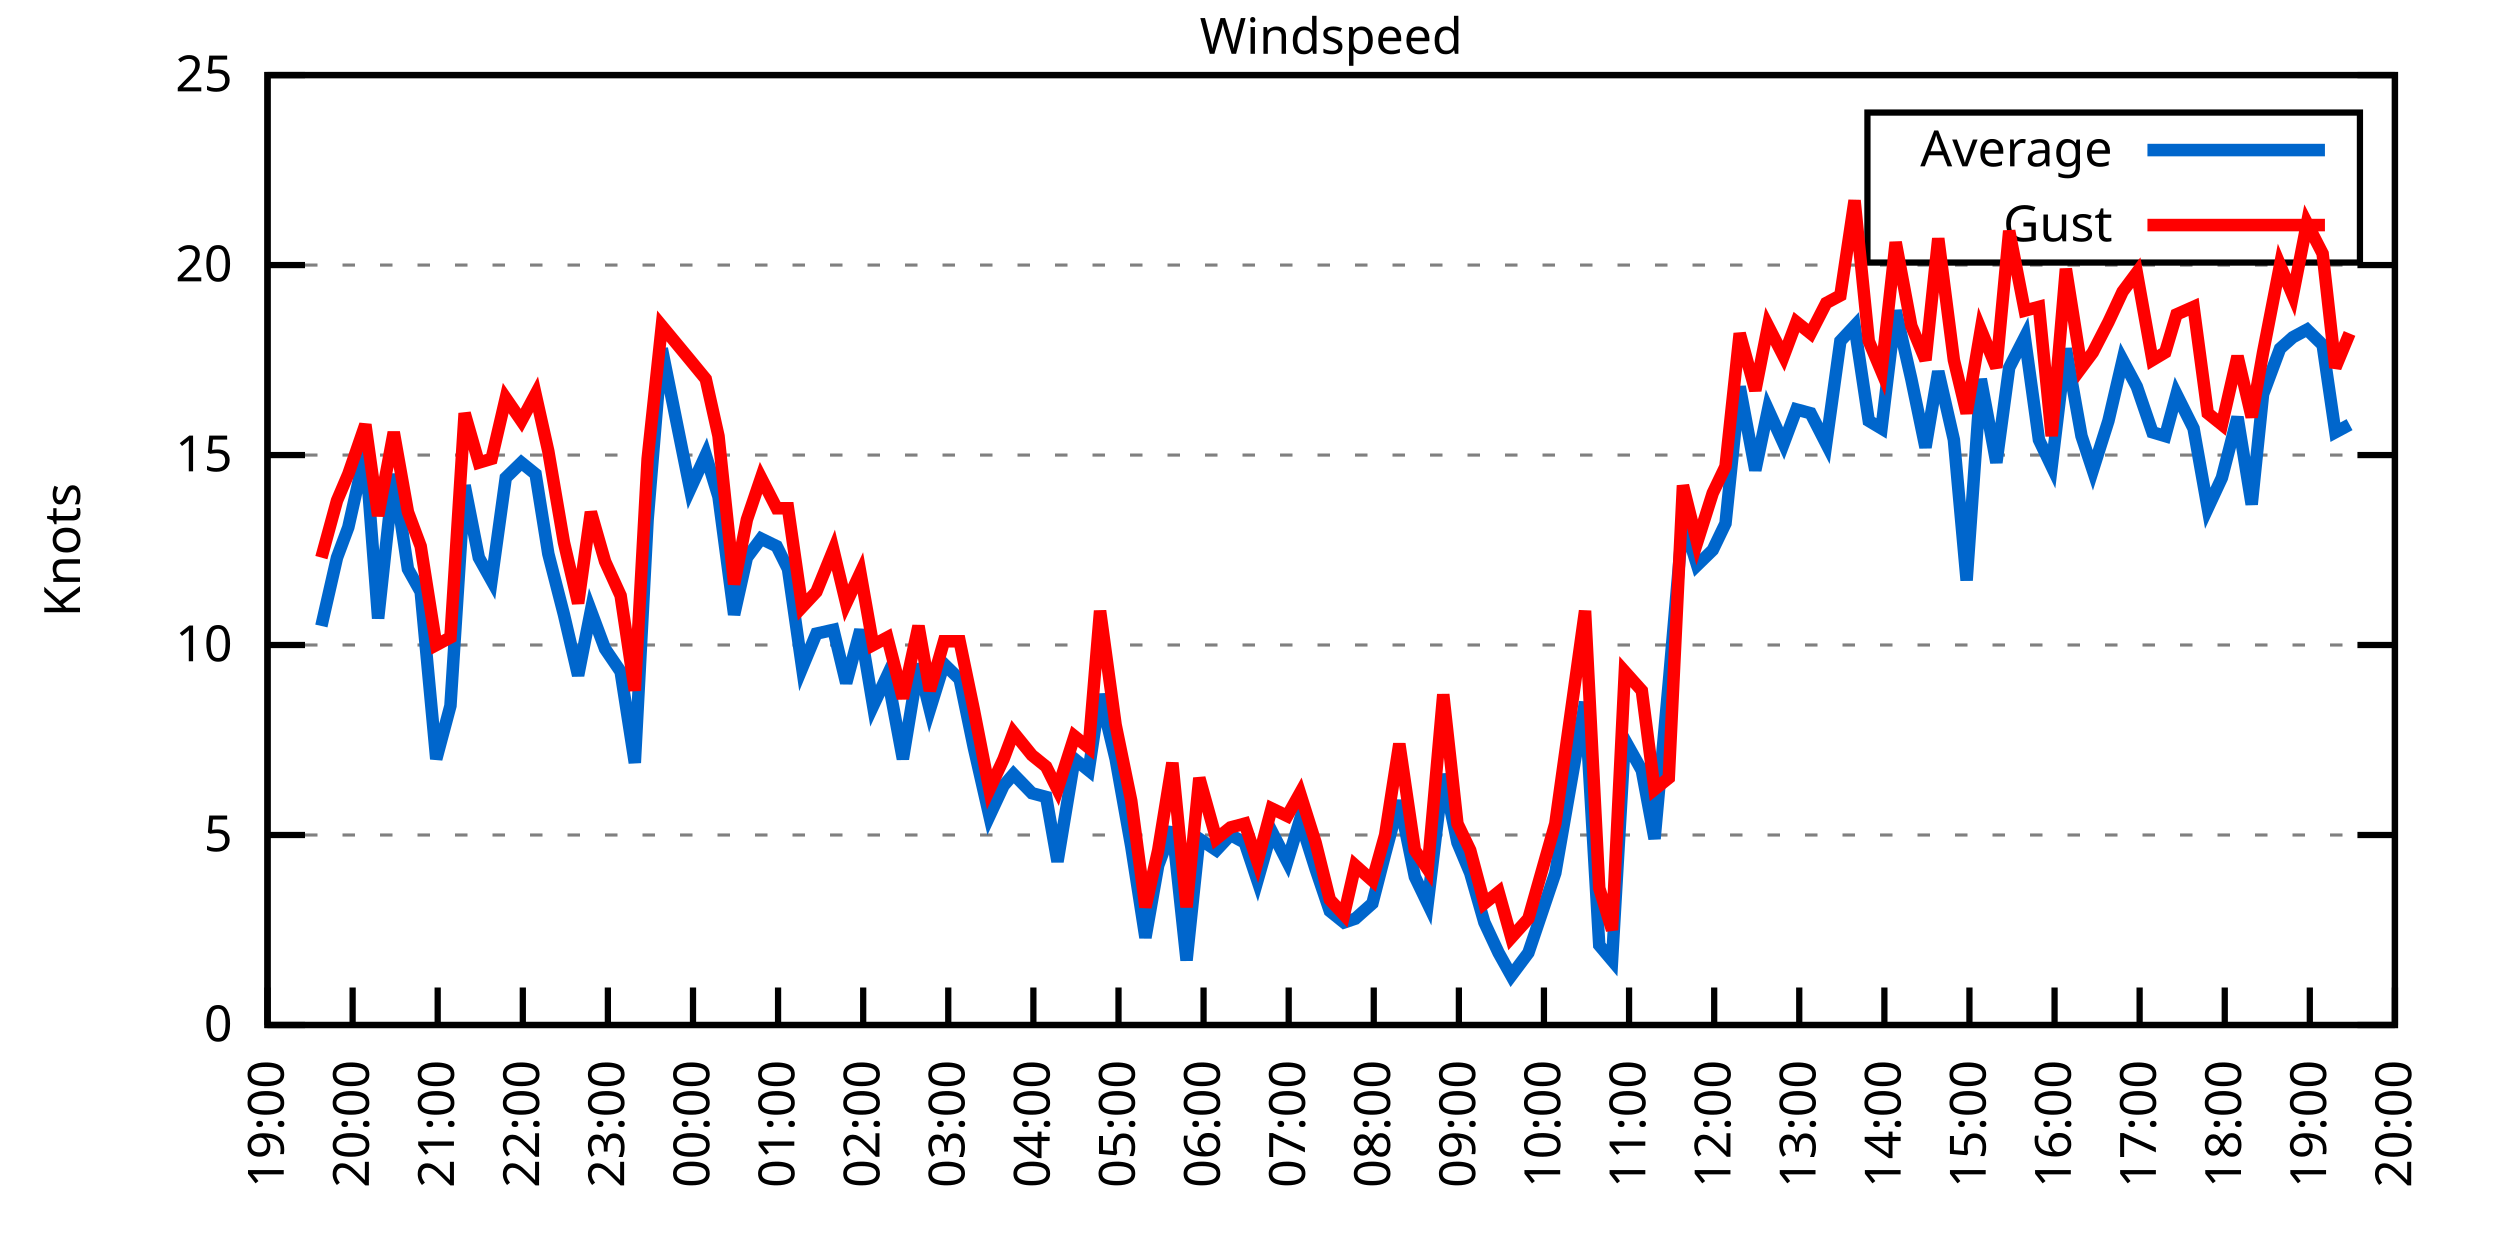
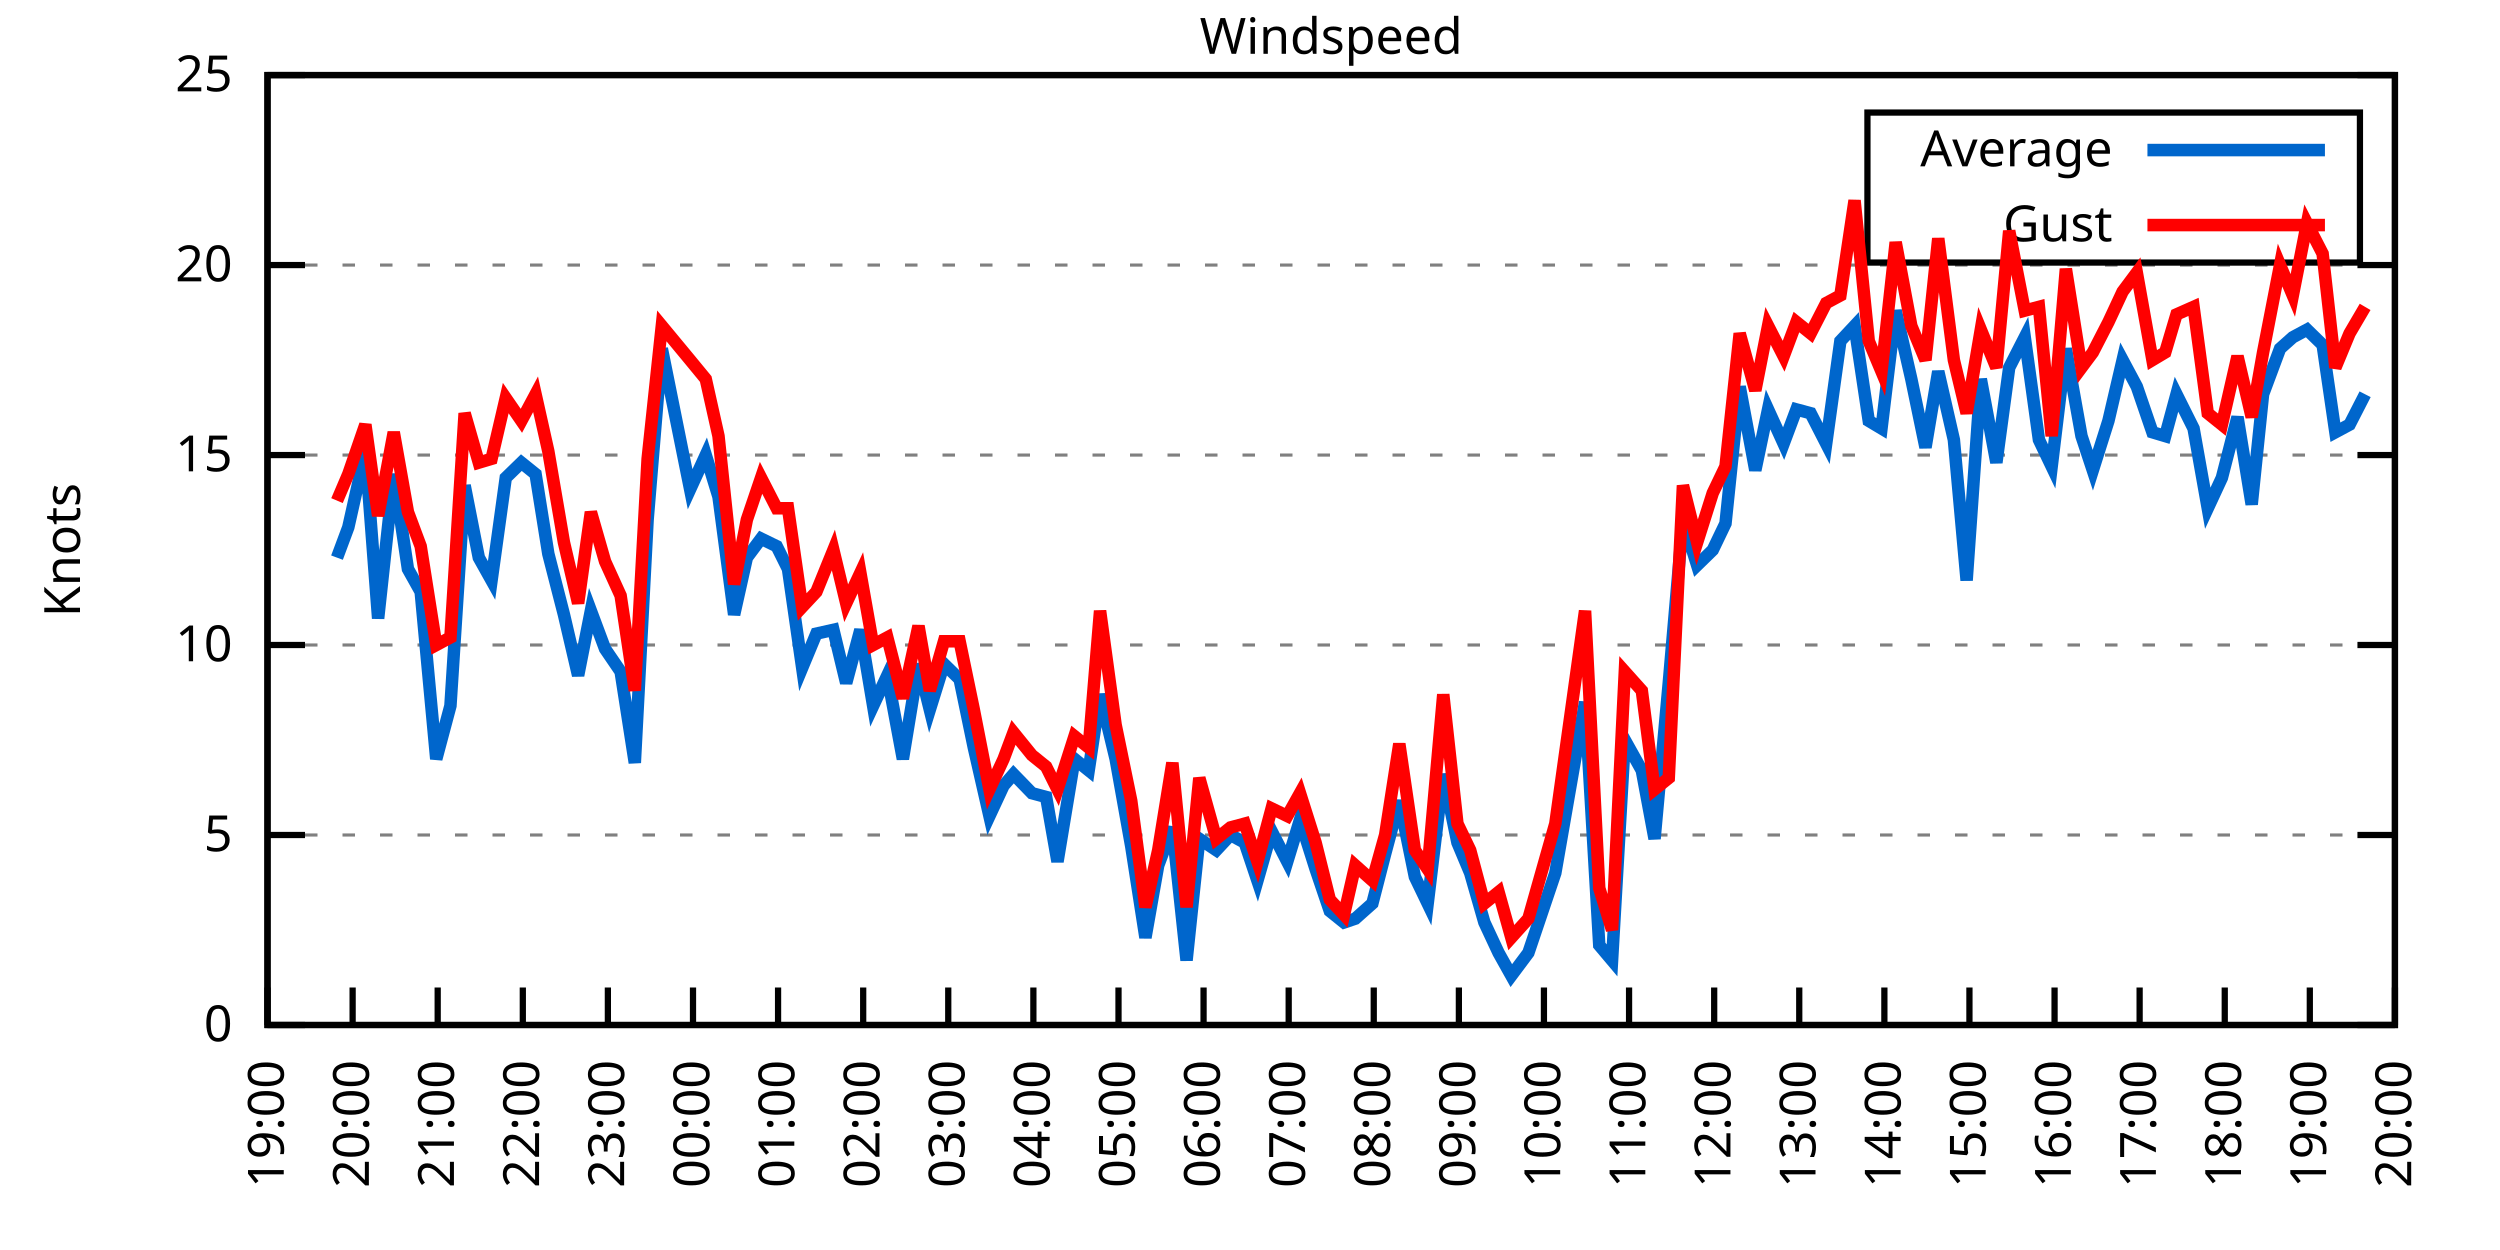
<svg xmlns="http://www.w3.org/2000/svg" xmlns:xlink="http://www.w3.org/1999/xlink" width="400" height="200" viewBox="0 0 400 200">
  <g id="gnuplot_canvas">
    <rect x="0" y="0" width="400" height="200" fill="none" />
    <defs>
      <circle id="gpDot" r="0.5" stroke-width="0.5" stroke="currentColor" />
      <path id="gpPt0" stroke-width="0.333" stroke="currentColor" d="M-1,0 h2 M0,-1 v2" />
      <path id="gpPt1" stroke-width="0.333" stroke="currentColor" d="M-1,-1 L1,1 M1,-1 L-1,1" />
      <path id="gpPt2" stroke-width="0.333" stroke="currentColor" d="M-1,0 L1,0 M0,-1 L0,1 M-1,-1 L1,1 M-1,1 L1,-1" />
      <rect id="gpPt3" stroke-width="0.333" stroke="currentColor" x="-1" y="-1" width="2" height="2" />
      <rect id="gpPt4" stroke-width="0.333" stroke="currentColor" fill="currentColor" x="-1" y="-1" width="2" height="2" />
      <circle id="gpPt5" stroke-width="0.333" stroke="currentColor" cx="0" cy="0" r="1" />
      <use xlink:href="#gpPt5" id="gpPt6" fill="currentColor" stroke="none" />
      <path id="gpPt7" stroke-width="0.333" stroke="currentColor" d="M0,-1.33 L-1.33,0.67 L1.33,0.67 z" />
      <use xlink:href="#gpPt7" id="gpPt8" fill="currentColor" stroke="none" />
      <use xlink:href="#gpPt7" id="gpPt9" stroke="currentColor" transform="rotate(180)" />
      <use xlink:href="#gpPt9" id="gpPt10" fill="currentColor" stroke="none" />
      <use xlink:href="#gpPt3" id="gpPt11" stroke="currentColor" transform="rotate(45)" />
      <use xlink:href="#gpPt11" id="gpPt12" fill="currentColor" stroke="none" />
      <path id="gpPt13" stroke-width="0.333" stroke="currentColor" d="M0,1.330 L1.265,0.411 L0.782,-1.067 L-0.782,-1.076 L-1.265,0.411 z" />
      <use xlink:href="#gpPt13" id="gpPt14" fill="currentColor" stroke="none" />
      <filter id="textbox" filterUnits="objectBoundingBox" x="0" y="0" height="1" width="1">
        <feFlood flood-color="white" flood-opacity="1" result="bgnd" />
        <feComposite in="SourceGraphic" in2="bgnd" operator="atop" />
      </filter>
      <filter id="greybox" filterUnits="objectBoundingBox" x="0" y="0" height="1" width="1">
        <feFlood flood-color="lightgrey" flood-opacity="1" result="grey" />
        <feComposite in="SourceGraphic" in2="grey" operator="atop" />
      </filter>
    </defs>
    <g fill="none" color="white" stroke="currentColor" stroke-width="1.00" stroke-linecap="butt" stroke-linejoin="miter">
</g>
    <g fill="none" color="black" stroke="currentColor" stroke-width="1.00" stroke-linecap="butt" stroke-linejoin="miter">
      <g stroke="none" shape-rendering="crispEdges">
        <polygon fill="rgb(255, 255, 255)" points="42.80,164.00 383.18,164.00 383.18,12.02 42.80,12.02 " />
      </g>
    </g>
    <g fill="none" color="black" stroke="currentColor" stroke-width="1.00" stroke-linecap="butt" stroke-linejoin="miter">
</g>
    <g fill="none" color="black" stroke="black" stroke-width="0.50" stroke-linecap="butt" stroke-linejoin="miter">
</g>
    <g fill="none" color="gray" stroke="currentColor" stroke-width="0.50" stroke-linecap="butt" stroke-linejoin="miter">
      <path stroke="gray" stroke-dasharray="2,4" class="gridline" d="M42.80,164.00 L383.19,164.00  " />
    </g>
    <g fill="none" color="gray" stroke="gray" stroke-width="1.00" stroke-linecap="butt" stroke-linejoin="miter">
</g>
    <g fill="none" color="black" stroke="currentColor" stroke-width="1.00" stroke-linecap="butt" stroke-linejoin="miter">
      <path stroke="black" d="M42.80,164.00 L48.80,164.00 M383.19,164.00 L377.19,164.00  " />
      <g transform="translate(37.20,166.60)" stroke="none" fill="black" font-family="Sans" font-size="8.00" text-anchor="end">
        <text>
          <tspan font-family="Sans"> 0</tspan>
        </text>
      </g>
    </g>
    <g fill="none" color="black" stroke="currentColor" stroke-width="1.00" stroke-linecap="butt" stroke-linejoin="miter">
</g>
    <g fill="none" color="black" stroke="black" stroke-width="0.50" stroke-linecap="butt" stroke-linejoin="miter">
</g>
    <g fill="none" color="gray" stroke="currentColor" stroke-width="0.50" stroke-linecap="butt" stroke-linejoin="miter">
      <path stroke="gray" stroke-dasharray="2,4" class="gridline" d="M42.80,133.60 L383.19,133.60  " />
    </g>
    <g fill="none" color="gray" stroke="gray" stroke-width="1.00" stroke-linecap="butt" stroke-linejoin="miter">
</g>
    <g fill="none" color="black" stroke="currentColor" stroke-width="1.00" stroke-linecap="butt" stroke-linejoin="miter">
      <path stroke="black" d="M42.80,133.60 L48.80,133.60 M383.19,133.60 L377.19,133.60  " />
      <g transform="translate(37.20,136.20)" stroke="none" fill="black" font-family="Sans" font-size="8.00" text-anchor="end">
        <text>
          <tspan font-family="Sans"> 5</tspan>
        </text>
      </g>
    </g>
    <g fill="none" color="black" stroke="currentColor" stroke-width="1.00" stroke-linecap="butt" stroke-linejoin="miter">
</g>
    <g fill="none" color="black" stroke="black" stroke-width="0.50" stroke-linecap="butt" stroke-linejoin="miter">
</g>
    <g fill="none" color="gray" stroke="currentColor" stroke-width="0.50" stroke-linecap="butt" stroke-linejoin="miter">
      <path stroke="gray" stroke-dasharray="2,4" class="gridline" d="M42.80,103.20 L383.19,103.20  " />
    </g>
    <g fill="none" color="gray" stroke="gray" stroke-width="1.00" stroke-linecap="butt" stroke-linejoin="miter">
</g>
    <g fill="none" color="black" stroke="currentColor" stroke-width="1.00" stroke-linecap="butt" stroke-linejoin="miter">
      <path stroke="black" d="M42.80,103.20 L48.80,103.20 M383.19,103.20 L377.19,103.20  " />
      <g transform="translate(37.20,105.80)" stroke="none" fill="black" font-family="Sans" font-size="8.00" text-anchor="end">
        <text>
          <tspan font-family="Sans"> 10</tspan>
        </text>
      </g>
    </g>
    <g fill="none" color="black" stroke="currentColor" stroke-width="1.00" stroke-linecap="butt" stroke-linejoin="miter">
</g>
    <g fill="none" color="black" stroke="black" stroke-width="0.50" stroke-linecap="butt" stroke-linejoin="miter">
</g>
    <g fill="none" color="gray" stroke="currentColor" stroke-width="0.50" stroke-linecap="butt" stroke-linejoin="miter">
      <path stroke="gray" stroke-dasharray="2,4" class="gridline" d="M42.80,72.81 L383.19,72.81  " />
    </g>
    <g fill="none" color="gray" stroke="gray" stroke-width="1.00" stroke-linecap="butt" stroke-linejoin="miter">
</g>
    <g fill="none" color="black" stroke="currentColor" stroke-width="1.00" stroke-linecap="butt" stroke-linejoin="miter">
      <path stroke="black" d="M42.80,72.81 L48.80,72.81 M383.19,72.81 L377.19,72.81  " />
      <g transform="translate(37.20,75.41)" stroke="none" fill="black" font-family="Sans" font-size="8.00" text-anchor="end">
        <text>
          <tspan font-family="Sans"> 15</tspan>
        </text>
      </g>
    </g>
    <g fill="none" color="black" stroke="currentColor" stroke-width="1.00" stroke-linecap="butt" stroke-linejoin="miter">
</g>
    <g fill="none" color="black" stroke="black" stroke-width="0.50" stroke-linecap="butt" stroke-linejoin="miter">
</g>
    <g fill="none" color="gray" stroke="currentColor" stroke-width="0.50" stroke-linecap="butt" stroke-linejoin="miter">
      <path stroke="gray" stroke-dasharray="2,4" class="gridline" d="M42.80,42.41 L383.19,42.41  " />
    </g>
    <g fill="none" color="gray" stroke="gray" stroke-width="1.00" stroke-linecap="butt" stroke-linejoin="miter">
</g>
    <g fill="none" color="black" stroke="currentColor" stroke-width="1.00" stroke-linecap="butt" stroke-linejoin="miter">
      <path stroke="black" d="M42.80,42.41 L48.80,42.41 M383.19,42.41 L377.19,42.41  " />
      <g transform="translate(37.20,45.01)" stroke="none" fill="black" font-family="Sans" font-size="8.00" text-anchor="end">
        <text>
          <tspan font-family="Sans"> 20</tspan>
        </text>
      </g>
    </g>
    <g fill="none" color="black" stroke="currentColor" stroke-width="1.00" stroke-linecap="butt" stroke-linejoin="miter">
</g>
    <g fill="none" color="black" stroke="black" stroke-width="0.50" stroke-linecap="butt" stroke-linejoin="miter">
</g>
    <g fill="none" color="gray" stroke="currentColor" stroke-width="0.50" stroke-linecap="butt" stroke-linejoin="miter">
      <path stroke="gray" stroke-dasharray="2,4" class="gridline" d="M42.80,12.01 L383.19,12.01  " />
    </g>
    <g fill="none" color="gray" stroke="gray" stroke-width="1.00" stroke-linecap="butt" stroke-linejoin="miter">
</g>
    <g fill="none" color="black" stroke="currentColor" stroke-width="1.00" stroke-linecap="butt" stroke-linejoin="miter">
      <path stroke="black" d="M42.80,12.01 L48.80,12.01 M383.19,12.01 L377.19,12.01  " />
      <g transform="translate(37.20,14.61)" stroke="none" fill="black" font-family="Sans" font-size="8.00" text-anchor="end">
        <text>
          <tspan font-family="Sans"> 25</tspan>
        </text>
      </g>
    </g>
    <g fill="none" color="black" stroke="currentColor" stroke-width="1.00" stroke-linecap="butt" stroke-linejoin="miter">
      <path stroke="black" d="M42.80,164.00 L42.80,158.00  " />
      <g transform="translate(45.40,169.60) rotate(270.00)" stroke="none" fill="black" font-family="Sans" font-size="8.00" text-anchor="end">
        <text>
          <tspan font-family="Sans">19:00</tspan>
        </text>
      </g>
    </g>
    <g fill="none" color="black" stroke="currentColor" stroke-width="1.00" stroke-linecap="butt" stroke-linejoin="miter">
      <path stroke="black" d="M56.42,164.00 L56.42,158.00  " />
      <g transform="translate(59.02,169.60) rotate(270.00)" stroke="none" fill="black" font-family="Sans" font-size="8.00" text-anchor="end">
        <text>
          <tspan font-family="Sans">20:00</tspan>
        </text>
      </g>
    </g>
    <g fill="none" color="black" stroke="currentColor" stroke-width="1.00" stroke-linecap="butt" stroke-linejoin="miter">
      <path stroke="black" d="M70.03,164.00 L70.03,158.00  " />
      <g transform="translate(72.63,169.60) rotate(270.00)" stroke="none" fill="black" font-family="Sans" font-size="8.00" text-anchor="end">
        <text>
          <tspan font-family="Sans">21:00</tspan>
        </text>
      </g>
    </g>
    <g fill="none" color="black" stroke="currentColor" stroke-width="1.00" stroke-linecap="butt" stroke-linejoin="miter">
      <path stroke="black" d="M83.65,164.00 L83.65,158.00  " />
      <g transform="translate(86.25,169.60) rotate(270.00)" stroke="none" fill="black" font-family="Sans" font-size="8.00" text-anchor="end">
        <text>
          <tspan font-family="Sans">22:00</tspan>
        </text>
      </g>
    </g>
    <g fill="none" color="black" stroke="currentColor" stroke-width="1.00" stroke-linecap="butt" stroke-linejoin="miter">
      <path stroke="black" d="M97.26,164.00 L97.26,158.00  " />
      <g transform="translate(99.86,169.60) rotate(270.00)" stroke="none" fill="black" font-family="Sans" font-size="8.00" text-anchor="end">
        <text>
          <tspan font-family="Sans">23:00</tspan>
        </text>
      </g>
    </g>
    <g fill="none" color="black" stroke="currentColor" stroke-width="1.00" stroke-linecap="butt" stroke-linejoin="miter">
      <path stroke="black" d="M110.88,164.00 L110.88,158.00  " />
      <g transform="translate(113.48,169.60) rotate(270.00)" stroke="none" fill="black" font-family="Sans" font-size="8.00" text-anchor="end">
        <text>
          <tspan font-family="Sans">00:00</tspan>
        </text>
      </g>
    </g>
    <g fill="none" color="black" stroke="currentColor" stroke-width="1.00" stroke-linecap="butt" stroke-linejoin="miter">
      <path stroke="black" d="M124.49,164.00 L124.49,158.00  " />
      <g transform="translate(127.09,169.60) rotate(270.00)" stroke="none" fill="black" font-family="Sans" font-size="8.00" text-anchor="end">
        <text>
          <tspan font-family="Sans">01:00</tspan>
        </text>
      </g>
    </g>
    <g fill="none" color="black" stroke="currentColor" stroke-width="1.00" stroke-linecap="butt" stroke-linejoin="miter">
      <path stroke="black" d="M138.11,164.00 L138.11,158.00  " />
      <g transform="translate(140.71,169.60) rotate(270.00)" stroke="none" fill="black" font-family="Sans" font-size="8.00" text-anchor="end">
        <text>
          <tspan font-family="Sans">02:00</tspan>
        </text>
      </g>
    </g>
    <g fill="none" color="black" stroke="currentColor" stroke-width="1.00" stroke-linecap="butt" stroke-linejoin="miter">
      <path stroke="black" d="M151.72,164.00 L151.72,158.00  " />
      <g transform="translate(154.32,169.60) rotate(270.00)" stroke="none" fill="black" font-family="Sans" font-size="8.00" text-anchor="end">
        <text>
          <tspan font-family="Sans">03:00</tspan>
        </text>
      </g>
    </g>
    <g fill="none" color="black" stroke="currentColor" stroke-width="1.00" stroke-linecap="butt" stroke-linejoin="miter">
      <path stroke="black" d="M165.34,164.00 L165.34,158.00  " />
      <g transform="translate(167.94,169.60) rotate(270.00)" stroke="none" fill="black" font-family="Sans" font-size="8.00" text-anchor="end">
        <text>
          <tspan font-family="Sans">04:00</tspan>
        </text>
      </g>
    </g>
    <g fill="none" color="black" stroke="currentColor" stroke-width="1.00" stroke-linecap="butt" stroke-linejoin="miter">
      <path stroke="black" d="M178.96,164.00 L178.96,158.00  " />
      <g transform="translate(181.56,169.60) rotate(270.00)" stroke="none" fill="black" font-family="Sans" font-size="8.00" text-anchor="end">
        <text>
          <tspan font-family="Sans">05:00</tspan>
        </text>
      </g>
    </g>
    <g fill="none" color="black" stroke="currentColor" stroke-width="1.00" stroke-linecap="butt" stroke-linejoin="miter">
      <path stroke="black" d="M192.57,164.00 L192.57,158.00  " />
      <g transform="translate(195.17,169.60) rotate(270.00)" stroke="none" fill="black" font-family="Sans" font-size="8.00" text-anchor="end">
        <text>
          <tspan font-family="Sans">06:00</tspan>
        </text>
      </g>
    </g>
    <g fill="none" color="black" stroke="currentColor" stroke-width="1.00" stroke-linecap="butt" stroke-linejoin="miter">
      <path stroke="black" d="M206.19,164.00 L206.19,158.00  " />
      <g transform="translate(208.79,169.60) rotate(270.00)" stroke="none" fill="black" font-family="Sans" font-size="8.00" text-anchor="end">
        <text>
          <tspan font-family="Sans">07:00</tspan>
        </text>
      </g>
    </g>
    <g fill="none" color="black" stroke="currentColor" stroke-width="1.00" stroke-linecap="butt" stroke-linejoin="miter">
      <path stroke="black" d="M219.80,164.00 L219.80,158.00  " />
      <g transform="translate(222.40,169.60) rotate(270.00)" stroke="none" fill="black" font-family="Sans" font-size="8.00" text-anchor="end">
        <text>
          <tspan font-family="Sans">08:00</tspan>
        </text>
      </g>
    </g>
    <g fill="none" color="black" stroke="currentColor" stroke-width="1.00" stroke-linecap="butt" stroke-linejoin="miter">
      <path stroke="black" d="M233.42,164.00 L233.42,158.00  " />
      <g transform="translate(236.02,169.60) rotate(270.00)" stroke="none" fill="black" font-family="Sans" font-size="8.00" text-anchor="end">
        <text>
          <tspan font-family="Sans">09:00</tspan>
        </text>
      </g>
    </g>
    <g fill="none" color="black" stroke="currentColor" stroke-width="1.00" stroke-linecap="butt" stroke-linejoin="miter">
      <path stroke="black" d="M247.03,164.00 L247.03,158.00  " />
      <g transform="translate(249.63,169.60) rotate(270.00)" stroke="none" fill="black" font-family="Sans" font-size="8.00" text-anchor="end">
        <text>
          <tspan font-family="Sans">10:00</tspan>
        </text>
      </g>
    </g>
    <g fill="none" color="black" stroke="currentColor" stroke-width="1.00" stroke-linecap="butt" stroke-linejoin="miter">
      <path stroke="black" d="M260.65,164.00 L260.65,158.00  " />
      <g transform="translate(263.25,169.60) rotate(270.00)" stroke="none" fill="black" font-family="Sans" font-size="8.00" text-anchor="end">
        <text>
          <tspan font-family="Sans">11:00</tspan>
        </text>
      </g>
    </g>
    <g fill="none" color="black" stroke="currentColor" stroke-width="1.00" stroke-linecap="butt" stroke-linejoin="miter">
      <path stroke="black" d="M274.27,164.00 L274.27,158.00  " />
      <g transform="translate(276.87,169.60) rotate(270.00)" stroke="none" fill="black" font-family="Sans" font-size="8.00" text-anchor="end">
        <text>
          <tspan font-family="Sans">12:00</tspan>
        </text>
      </g>
    </g>
    <g fill="none" color="black" stroke="currentColor" stroke-width="1.00" stroke-linecap="butt" stroke-linejoin="miter">
      <path stroke="black" d="M287.88,164.00 L287.88,158.00  " />
      <g transform="translate(290.48,169.60) rotate(270.00)" stroke="none" fill="black" font-family="Sans" font-size="8.00" text-anchor="end">
        <text>
          <tspan font-family="Sans">13:00</tspan>
        </text>
      </g>
    </g>
    <g fill="none" color="black" stroke="currentColor" stroke-width="1.00" stroke-linecap="butt" stroke-linejoin="miter">
      <path stroke="black" d="M301.50,164.00 L301.50,158.00  " />
      <g transform="translate(304.10,169.60) rotate(270.00)" stroke="none" fill="black" font-family="Sans" font-size="8.00" text-anchor="end">
        <text>
          <tspan font-family="Sans">14:00</tspan>
        </text>
      </g>
    </g>
    <g fill="none" color="black" stroke="currentColor" stroke-width="1.00" stroke-linecap="butt" stroke-linejoin="miter">
      <path stroke="black" d="M315.11,164.00 L315.11,158.00  " />
      <g transform="translate(317.71,169.60) rotate(270.00)" stroke="none" fill="black" font-family="Sans" font-size="8.00" text-anchor="end">
        <text>
          <tspan font-family="Sans">15:00</tspan>
        </text>
      </g>
    </g>
    <g fill="none" color="black" stroke="currentColor" stroke-width="1.00" stroke-linecap="butt" stroke-linejoin="miter">
      <path stroke="black" d="M328.73,164.00 L328.73,158.00  " />
      <g transform="translate(331.33,169.60) rotate(270.00)" stroke="none" fill="black" font-family="Sans" font-size="8.00" text-anchor="end">
        <text>
          <tspan font-family="Sans">16:00</tspan>
        </text>
      </g>
    </g>
    <g fill="none" color="black" stroke="currentColor" stroke-width="1.00" stroke-linecap="butt" stroke-linejoin="miter">
      <path stroke="black" d="M342.34,164.00 L342.34,158.00  " />
      <g transform="translate(344.94,169.60) rotate(270.00)" stroke="none" fill="black" font-family="Sans" font-size="8.00" text-anchor="end">
        <text>
          <tspan font-family="Sans">17:00</tspan>
        </text>
      </g>
    </g>
    <g fill="none" color="black" stroke="currentColor" stroke-width="1.00" stroke-linecap="butt" stroke-linejoin="miter">
      <path stroke="black" d="M355.96,164.00 L355.96,158.00  " />
      <g transform="translate(358.56,169.60) rotate(270.00)" stroke="none" fill="black" font-family="Sans" font-size="8.00" text-anchor="end">
        <text>
          <tspan font-family="Sans">18:00</tspan>
        </text>
      </g>
    </g>
    <g fill="none" color="black" stroke="currentColor" stroke-width="1.00" stroke-linecap="butt" stroke-linejoin="miter">
      <path stroke="black" d="M369.57,164.00 L369.57,158.00  " />
      <g transform="translate(372.17,169.60) rotate(270.00)" stroke="none" fill="black" font-family="Sans" font-size="8.00" text-anchor="end">
        <text>
          <tspan font-family="Sans">19:00</tspan>
        </text>
      </g>
    </g>
    <g fill="none" color="black" stroke="currentColor" stroke-width="1.00" stroke-linecap="butt" stroke-linejoin="miter">
      <path stroke="black" d="M383.19,164.00 L383.19,158.00  " />
      <g transform="translate(385.79,169.60) rotate(270.00)" stroke="none" fill="black" font-family="Sans" font-size="8.00" text-anchor="end">
        <text>
          <tspan font-family="Sans">20:00</tspan>
        </text>
      </g>
    </g>
    <g fill="none" color="black" stroke="currentColor" stroke-width="1.00" stroke-linecap="butt" stroke-linejoin="miter">
</g>
    <g fill="none" color="black" stroke="currentColor" stroke-width="1.00" stroke-linecap="butt" stroke-linejoin="miter">
      <path stroke="black" d="M42.80,12.01 L42.80,164.00 L383.19,164.00 L383.19,12.01 L42.80,12.01 Z  " />
    </g>
    <g fill="none" color="black" stroke="currentColor" stroke-width="1.00" stroke-linecap="butt" stroke-linejoin="miter">
</g>
    <g fill="none" color="black" stroke="currentColor" stroke-width="1.00" stroke-linecap="butt" stroke-linejoin="miter">
      <path stroke="black" d="M298.79,42.01 L298.79,18.01 L377.59,18.01 L377.59,42.01 L298.79,42.01 Z  " />
    </g>
    <g id="Windspeed_plot_1">
      <g fill="none" color="white" stroke="black" stroke-width="2.00" stroke-linecap="butt" stroke-linejoin="miter">
</g>
      <g fill="none" color="black" stroke="currentColor" stroke-width="2.00" stroke-linecap="butt" stroke-linejoin="miter">
        <g transform="translate(337.99,26.61)" stroke="none" fill="black" font-family="Sans" font-size="8.00" text-anchor="end">
          <text>
            <tspan font-family="Sans">Average</tspan>
          </text>
        </g>
      </g>
      <g fill="none" color="black" stroke="currentColor" stroke-width="2.00" stroke-linecap="butt" stroke-linejoin="miter">
-         <path stroke="rgb(  0, 102, 204)" d="M343.59,24.01 L371.99,24.01 M51.42,100.16 L53.92,89.22 L55.73,84.36 L58.46,72.20 L60.50,98.95 L63.00,75.85   L65.27,91.04 L67.31,94.69 L69.80,121.44 L72.07,112.93 L74.34,77.67 L76.61,89.22 L78.65,92.87 L80.92,76.45   L83.42,74.02 L85.69,75.85 L87.73,88.61 L90.23,98.34 L92.50,108.07 L94.54,97.73 L96.81,103.81 L99.30,107.46   L101.57,122.05 L103.62,83.14 L105.89,55.78 L110.42,78.28 L112.92,72.81 L114.96,79.49 L117.46,98.34 L119.50,89.22   L121.77,86.18 L124.27,87.40 L126.08,91.04 L128.35,106.85 L130.62,101.38 L133.34,100.77 L135.39,109.28 L137.66,100.77   L139.70,112.93 L141.97,108.07 L144.46,121.44 L146.96,106.24 L148.77,113.54 L151.04,106.24 L153.54,108.68 L155.81,119.62   L158.31,130.56 L160.57,125.70 L162.16,123.87 L165.11,126.91 L167.38,127.52 L169.20,137.86 L171.92,121.44 L174.19,123.27   L176.01,111.11 L178.50,121.44 L181.00,135.43 L183.27,150.02 L185.31,138.47 L187.58,132.39 L189.85,153.66 L191.89,134.21   L194.61,136.03 L196.88,133.60 L199.15,134.82 L201.19,140.90 L203.46,132.99 L205.96,137.86 L208.00,131.17 L210.50,139.07   L212.77,145.76 L215.04,147.59 L216.85,146.98 L219.58,144.55 L221.62,136.64 L223.89,128.13 L226.38,140.29 L228.43,144.55   L230.92,123.87 L233.19,134.82 L235.23,139.68 L237.50,147.59 L239.77,152.45 L241.81,156.10 L244.54,152.45 L248.85,139.68   L253.61,112.32 L255.88,151.23 L257.93,153.66 L259.97,118.40 L262.69,123.27 L264.73,134.21 L267.00,109.28 L269.27,83.14   L271.54,90.44 L274.04,88.00 L276.08,83.75 L278.35,61.86 L280.85,75.24 L282.89,65.51 L285.38,70.98 L287.43,65.51   L289.70,66.12 L292.19,70.98 L294.46,54.57 L296.73,52.14 L299.00,67.33 L301.04,68.55 L303.31,49.70 L305.81,60.65   L308.08,71.59 L310.12,59.43 L312.62,70.37 L314.66,92.87 L316.93,60.65 L319.42,74.02 L321.47,58.82 L323.96,53.96   L326.23,70.37 L328.27,74.63 L330.54,55.78 L333.04,69.77 L334.85,75.24 L337.35,67.33 L339.62,57.61 L341.89,61.86   L344.39,69.16 L346.43,69.77 L348.24,63.08 L350.97,68.55 L353.24,81.32 L355.50,76.45 L358.00,66.73 L360.27,80.71   L362.09,63.08 L364.81,55.78 L366.85,53.96 L369.12,52.74 L371.62,55.18 L373.66,69.16 L375.93,67.94  " />
+         <path stroke="rgb(  0, 102, 204)" d="M343.59,24.01 L371.99,24.01 M53.92,89.22 L55.73,84.36 L58.46,72.20 L60.50,98.95 L63.00,75.85 L65.27,91.04   L67.31,94.69 L69.80,121.44 L72.07,112.93 L74.34,77.67 L76.61,89.22 L78.65,92.87 L80.92,76.45 L83.42,74.02   L85.69,75.85 L87.73,88.61 L90.23,98.34 L92.50,108.07 L94.54,97.73 L96.81,103.81 L99.30,107.46 L101.57,122.05   L103.62,83.14 L105.89,55.78 L110.42,78.28 L112.92,72.81 L114.96,79.49 L117.46,98.34 L119.50,89.22 L121.77,86.18   L124.27,87.40 L126.08,91.04 L128.35,106.85 L130.62,101.38 L133.34,100.77 L135.39,109.28 L137.66,100.77 L139.70,112.93   L141.97,108.07 L144.46,121.44 L146.96,106.24 L148.77,113.54 L151.04,106.24 L153.54,108.68 L155.81,119.62 L158.31,130.56   L160.57,125.70 L162.16,123.87 L165.11,126.91 L167.38,127.52 L169.20,137.86 L171.92,121.44 L174.19,123.27 L176.01,111.11   L178.50,121.44 L181.00,135.43 L183.27,150.02 L185.31,138.47 L187.58,132.39 L189.85,153.66 L191.89,134.21 L194.61,136.03   L196.88,133.60 L199.15,134.82 L201.19,140.90 L203.46,132.99 L205.96,137.86 L208.00,131.17 L210.50,139.07 L212.77,145.76   L215.04,147.59 L216.85,146.98 L219.58,144.55 L221.62,136.64 L223.89,128.13 L226.38,140.29 L228.43,144.55 L230.92,123.87   L233.19,134.82 L235.23,139.68 L237.50,147.59 L239.77,152.45 L241.81,156.10 L244.54,152.45 L248.85,139.68 L253.61,112.32   L255.88,151.23 L257.93,153.66 L259.97,118.40 L262.69,123.27 L264.73,134.21 L267.00,109.28 L269.27,83.14 L271.54,90.44   L274.04,88.00 L276.08,83.75 L278.35,61.86 L280.85,75.24 L282.89,65.51 L285.38,70.98 L287.43,65.51 L289.70,66.12   L292.19,70.98 L294.46,54.57 L296.73,52.14 L299.00,67.33 L301.04,68.55 L303.31,49.70 L305.81,60.65 L308.08,71.59   L310.12,59.43 L312.62,70.37 L314.66,92.87 L316.93,60.65 L319.42,74.02 L321.47,58.82 L323.96,53.96 L326.23,70.37   L328.27,74.63 L330.54,55.78 L333.04,69.77 L334.85,75.24 L337.35,67.33 L339.62,57.61 L341.89,61.86 L344.39,69.16   L346.43,69.77 L348.24,63.08 L350.97,68.55 L353.24,81.32 L355.50,76.45 L358.00,66.73 L360.27,80.71 L362.09,63.08   L364.81,55.78 L366.85,53.96 L369.12,52.74 L371.62,55.18 L373.66,69.16 L375.93,67.94 L378.42,63.08  " />
      </g>
    </g>
    <g id="Windspeed_plot_2">
      <g fill="none" color="black" stroke="currentColor" stroke-width="2.00" stroke-linecap="butt" stroke-linejoin="miter">
        <g transform="translate(337.99,38.61)" stroke="none" fill="black" font-family="Sans" font-size="8.00" text-anchor="end">
          <text>
            <tspan font-family="Sans">Gust</tspan>
          </text>
        </g>
      </g>
      <g fill="none" color="black" stroke="currentColor" stroke-width="2.00" stroke-linecap="butt" stroke-linejoin="miter">
-         <path stroke="rgb(255,   0,   0)" d="M343.59,36.01 L371.99,36.01 M51.42,89.22 L53.92,80.10 L55.73,75.85 L58.46,67.94 L60.50,82.53 L63.00,69.16   L65.27,81.93 L67.31,87.40 L69.80,103.20 L72.07,101.99 L74.34,66.12 L76.61,74.02 L78.65,73.41 L80.92,63.69   L83.42,67.33 L85.69,63.08 L87.73,72.20 L90.23,86.79 L92.50,96.52 L94.54,81.93 L96.81,89.83 L99.30,95.30   L101.57,110.50 L103.62,73.41 L105.89,52.14 L110.42,57.61 L112.92,60.65 L114.96,69.77 L117.46,93.48 L119.50,83.14   L121.77,76.45 L124.27,81.32 L126.08,81.32 L128.35,97.12 L130.62,94.69 L133.34,88.00 L135.39,96.52 L137.66,91.65   L139.70,103.20 L141.97,101.99 L144.46,111.72 L146.96,100.16 L148.77,110.50 L151.04,102.60 L153.54,102.60 L155.81,113.54   L158.31,126.31 L160.57,121.44 L162.16,117.19 L165.11,120.83 L167.38,122.66 L169.20,126.31 L171.92,117.80 L174.19,119.62   L176.01,97.73 L178.50,115.97 L181.00,128.13 L183.27,145.15 L185.31,136.03 L187.58,122.05 L189.85,145.15 L191.89,124.48   L194.61,134.21 L196.88,132.39 L199.15,131.78 L201.19,137.86 L203.46,129.35 L205.96,130.56 L208.00,126.91 L210.50,134.82   L212.77,143.94 L215.04,146.37 L216.85,138.47 L219.58,140.90 L221.62,133.60 L223.89,119.01 L226.38,136.03 L228.43,139.07   L230.92,111.11 L233.19,131.78 L235.23,136.03 L237.50,144.55 L239.77,142.72 L241.81,150.02 L244.54,146.98 L248.85,131.78   L253.61,97.73 L255.88,142.11 L257.93,148.80 L259.97,107.46 L262.69,110.50 L264.73,126.31 L267.00,124.48 L269.27,77.67   L271.54,86.79 L274.04,78.89 L276.08,74.63 L278.35,53.35 L280.85,62.47 L282.89,52.14 L285.38,57.00 L287.43,51.53   L289.70,53.35 L292.19,48.49 L294.46,47.27 L296.73,32.07 L299.00,54.57 L301.04,59.43 L303.31,38.76 L305.81,52.14   L308.08,57.61 L310.12,38.15 L312.62,57.61 L314.66,66.12 L316.93,52.74 L319.42,58.82 L321.47,36.94 L323.96,49.70   L326.23,49.10 L328.27,69.77 L330.54,43.02 L333.04,58.82 L334.85,56.39 L337.35,51.53 L339.62,46.66 L341.89,43.62   L344.39,57.61 L346.43,56.39 L348.24,50.31 L350.97,49.10 L353.24,66.12 L355.50,67.94 L358.00,57.00 L360.27,66.73   L362.09,56.39 L364.81,42.41 L366.85,47.27 L369.12,35.72 L371.62,40.58 L373.66,58.82 L375.93,53.35  " />
+         <path stroke="rgb(255,   0,   0)" d="M343.59,36.01 L371.99,36.01 M53.92,80.10 L55.73,75.85 L58.46,67.94 L60.50,82.53 L63.00,69.16 L65.27,81.93   L67.31,87.40 L69.80,103.20 L72.07,101.99 L74.34,66.12 L76.61,74.02 L78.65,73.41 L80.92,63.69 L83.42,67.33   L85.69,63.08 L87.73,72.20 L90.23,86.79 L92.50,96.52 L94.54,81.93 L96.81,89.83 L99.30,95.30 L101.57,110.50   L103.62,73.41 L105.89,52.14 L110.42,57.61 L112.92,60.65 L114.96,69.77 L117.46,93.48 L119.50,83.14 L121.77,76.45   L124.27,81.32 L126.08,81.32 L128.35,97.12 L130.62,94.69 L133.34,88.00 L135.39,96.52 L137.66,91.65 L139.70,103.20   L141.97,101.99 L144.46,111.72 L146.96,100.16 L148.77,110.50 L151.04,102.60 L153.54,102.60 L155.81,113.54 L158.31,126.31   L160.57,121.44 L162.16,117.19 L165.11,120.83 L167.38,122.66 L169.20,126.31 L171.92,117.80 L174.19,119.62 L176.01,97.73   L178.50,115.97 L181.00,128.13 L183.27,145.15 L185.31,136.03 L187.58,122.05 L189.85,145.15 L191.89,124.48 L194.61,134.21   L196.88,132.39 L199.15,131.78 L201.19,137.86 L203.46,129.35 L205.96,130.56 L208.00,126.91 L210.50,134.82 L212.77,143.94   L215.04,146.37 L216.85,138.47 L219.58,140.90 L221.62,133.60 L223.89,119.01 L226.38,136.03 L228.43,139.07 L230.92,111.11   L233.19,131.78 L235.23,136.03 L237.50,144.55 L239.77,142.72 L241.81,150.02 L244.54,146.98 L248.85,131.78 L253.61,97.73   L255.88,142.11 L257.93,148.80 L259.97,107.46 L262.69,110.50 L264.73,126.31 L267.00,124.48 L269.27,77.67 L271.54,86.79   L274.04,78.89 L276.08,74.63 L278.35,53.35 L280.85,62.47 L282.89,52.14 L285.38,57.00 L287.43,51.53 L289.70,53.35   L292.19,48.49 L294.46,47.27 L296.73,32.07 L299.00,54.57 L301.04,59.43 L303.31,38.76 L305.81,52.14 L308.08,57.61   L310.12,38.15 L312.62,57.61 L314.66,66.12 L316.93,52.74 L319.42,58.82 L321.47,36.94 L323.96,49.70 L326.23,49.10   L328.27,69.77 L330.54,43.02 L333.04,58.82 L334.85,56.39 L337.35,51.53 L339.62,46.66 L341.89,43.62 L344.39,57.61   L346.43,56.39 L348.24,50.31 L350.97,49.10 L353.24,66.12 L355.50,67.94 L358.00,57.00 L360.27,66.73 L362.09,56.39   L364.81,42.41 L366.85,47.27 L369.12,35.72 L371.62,40.58 L373.66,58.82 L375.93,53.35 L378.42,49.10  " />
      </g>
    </g>
    <g fill="none" color="black" stroke="currentColor" stroke-width="2.00" stroke-linecap="butt" stroke-linejoin="miter">
</g>
    <g fill="none" color="black" stroke="black" stroke-width="1.00" stroke-linecap="butt" stroke-linejoin="miter">
</g>
    <g fill="none" color="black" stroke="currentColor" stroke-width="1.00" stroke-linecap="butt" stroke-linejoin="miter">
      <path stroke="black" d="M42.80,12.01 L42.80,164.00 L383.19,164.00 L383.19,12.01 L42.80,12.01 Z  " />
      <g transform="translate(12.80,88.01) rotate(270.00)" stroke="none" fill="black" font-family="Sans" font-size="8.00" text-anchor="middle">
        <text>
          <tspan font-family="Sans">Knots</tspan>
        </text>
      </g>
    </g>
    <g fill="none" color="black" stroke="currentColor" stroke-width="1.00" stroke-linecap="butt" stroke-linejoin="miter">
</g>
    <g fill="none" color="black" stroke="currentColor" stroke-width="1.00" stroke-linecap="butt" stroke-linejoin="miter">
      <g transform="translate(212.99,8.61)" stroke="none" fill="black" font-family="Sans" font-size="8.00" text-anchor="middle">
        <text>
          <tspan font-family="Sans">Windspeed</tspan>
        </text>
      </g>
    </g>
    <g fill="none" color="black" stroke="currentColor" stroke-width="1.00" stroke-linecap="butt" stroke-linejoin="miter">
</g>
  </g>
</svg>
